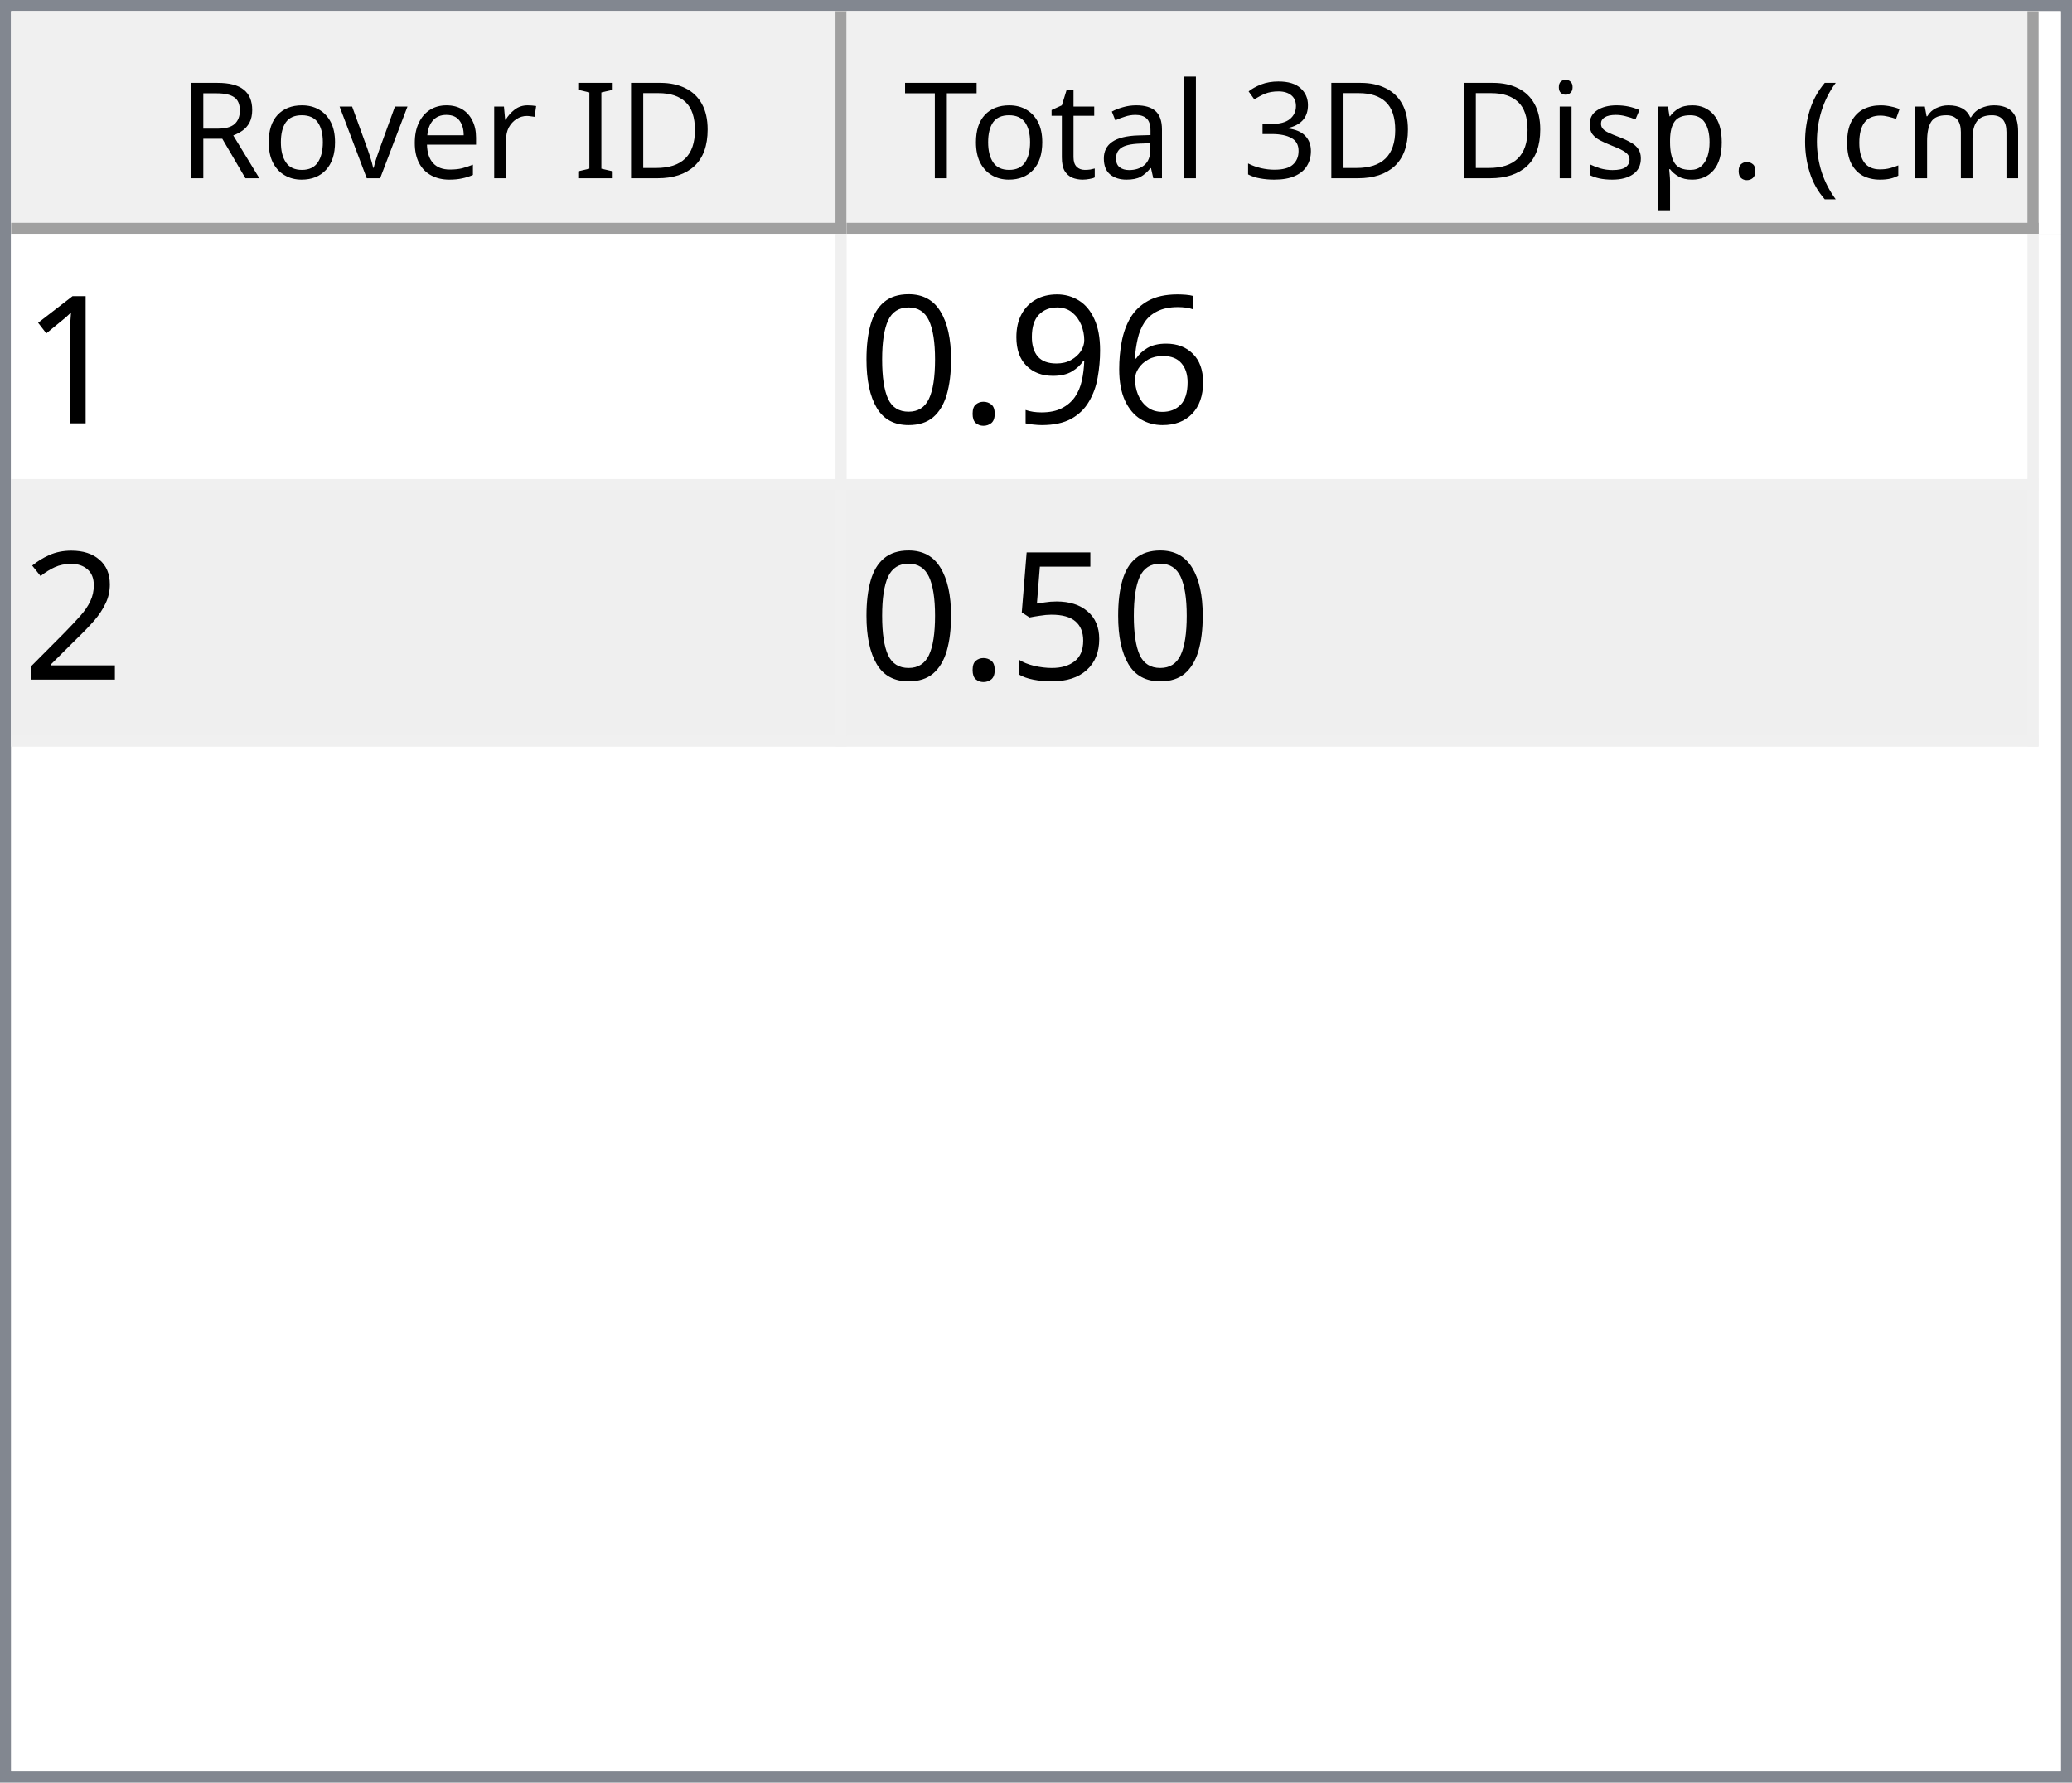
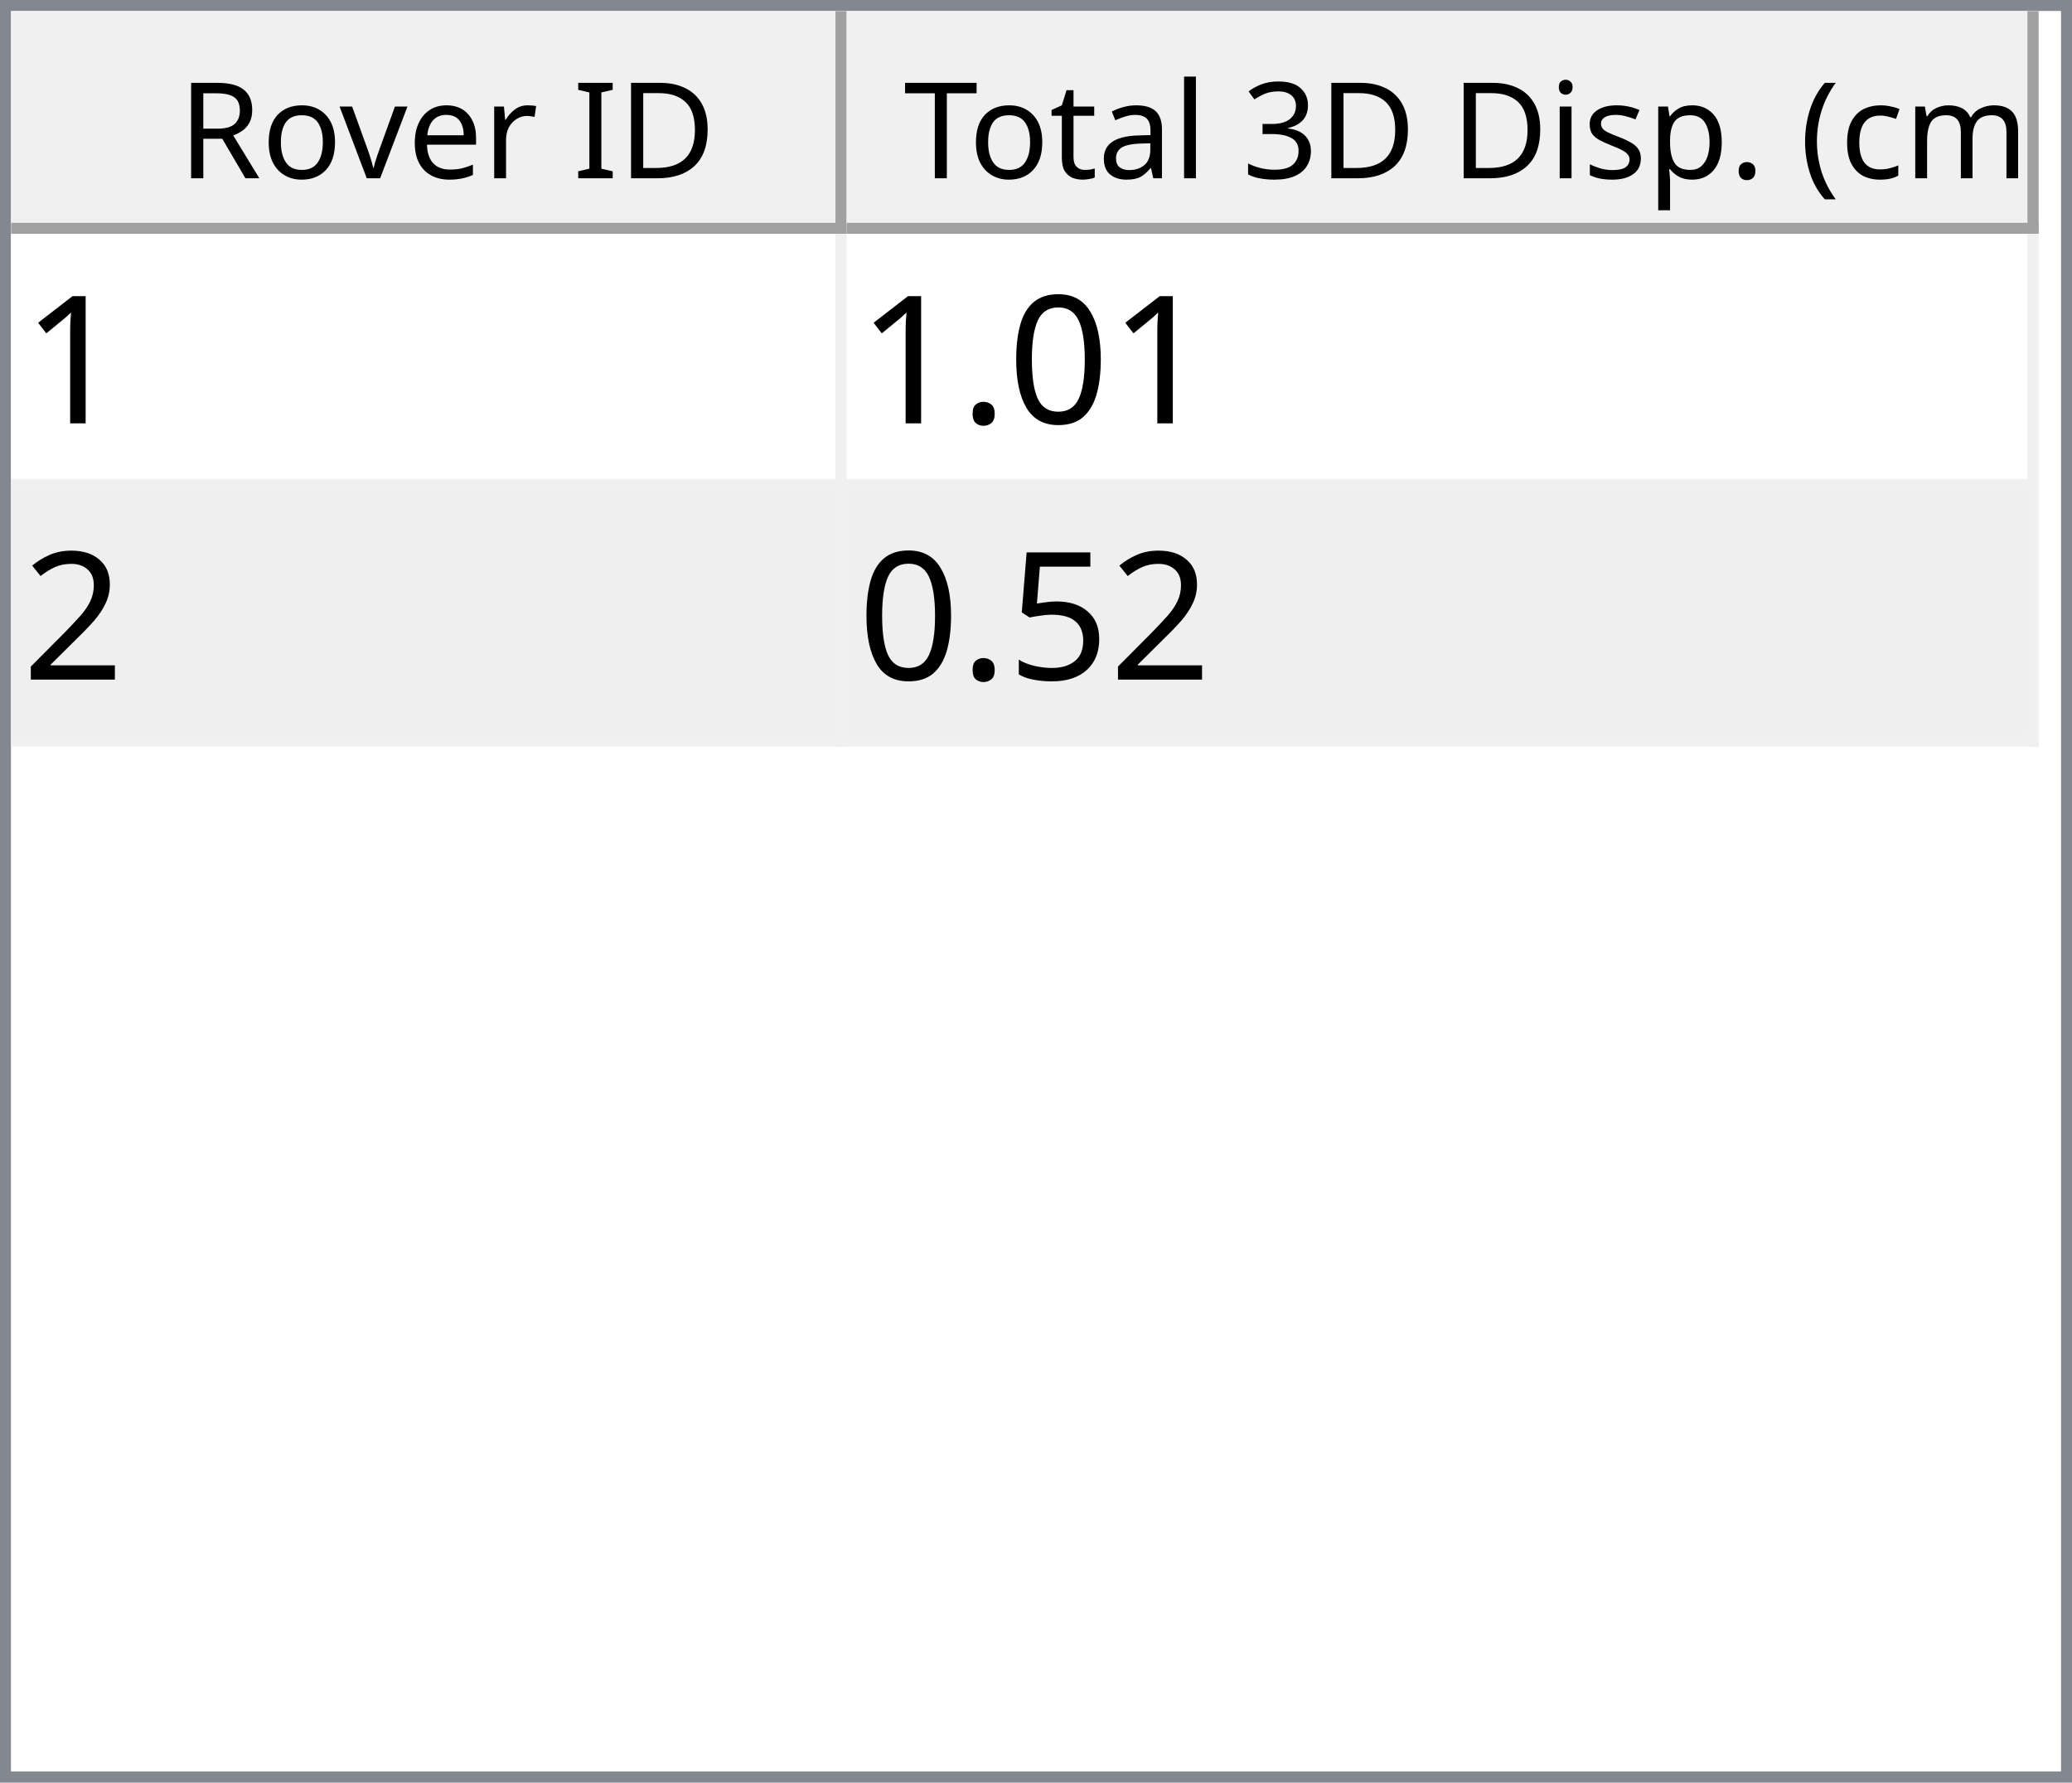
<svg xmlns="http://www.w3.org/2000/svg" style="fill-opacity:1; color-rendering:auto; color-interpolation:auto; text-rendering:auto; stroke:black; stroke-linecap:square; stroke-miterlimit:10; shape-rendering:auto; stroke-opacity:1; fill:black; stroke-dasharray:none; font-weight:normal; stroke-width:1; font-family:'Dialog'; font-style:normal; stroke-linejoin:miter; font-size:12px; stroke-dashoffset:0; image-rendering:auto;" width="186" height="160">
  <defs id="genericDefs" />
  <g>
    <defs id="defs1">
      <clipPath clipPathUnits="userSpaceOnUse" id="clipPath1">
        <path d="M0 0 L186 0 L186 160 L0 160 L0 0 Z" />
      </clipPath>
      <clipPath clipPathUnits="userSpaceOnUse" id="clipPath2">
        <path d="M0 0 L0 160 L186 160 L186 0 Z" />
      </clipPath>
      <clipPath clipPathUnits="userSpaceOnUse" id="clipPath3">
        <path d="M0 0 L0 20 L184 20 L184 0 Z" />
      </clipPath>
      <clipPath clipPathUnits="userSpaceOnUse" id="clipPath4">
        <path d="M0 0 L0 20 L75 20 L75 0 Z" />
      </clipPath>
      <clipPath clipPathUnits="userSpaceOnUse" id="clipPath5">
        <path d="M1 1 L1 19 L74 19 L74 1 Z" />
      </clipPath>
      <clipPath clipPathUnits="userSpaceOnUse" id="clipPath6">
        <path d="M0 0 L0 18 L73 18 L73 0 Z" />
      </clipPath>
      <clipPath clipPathUnits="userSpaceOnUse" id="clipPath7">
        <path d="M-0.5 -0.5 L-0.5 19.5 L74.5 19.5 L74.5 -0.5 Z" />
      </clipPath>
      <clipPath clipPathUnits="userSpaceOnUse" id="clipPath8">
        <path d="M0 0 L0 20 L107 20 L107 0 Z" />
      </clipPath>
      <clipPath clipPathUnits="userSpaceOnUse" id="clipPath9">
        <path d="M1 1 L1 19 L106 19 L106 1 Z" />
      </clipPath>
      <clipPath clipPathUnits="userSpaceOnUse" id="clipPath10">
        <path d="M0 0 L0 18 L105 18 L105 0 Z" />
      </clipPath>
      <clipPath clipPathUnits="userSpaceOnUse" id="clipPath11">
        <path d="M-0.5 -0.5 L-0.5 19.5 L106.5 19.5 L106.5 -0.5 Z" />
      </clipPath>
      <clipPath clipPathUnits="userSpaceOnUse" id="clipPath12">
        <path d="M0 0 L0 138 L184 138 L184 0 Z" />
      </clipPath>
      <clipPath clipPathUnits="userSpaceOnUse" id="clipPath13">
        <path d="M0 0 L0 46 L182 46 L182 0 Z" />
      </clipPath>
      <clipPath clipPathUnits="userSpaceOnUse" id="clipPath14">
        <path d="M-0.5 -0.5 L-0.5 45.5 L181.5 45.5 L181.5 -0.5 Z" />
      </clipPath>
      <clipPath clipPathUnits="userSpaceOnUse" id="clipPath15">
        <path d="M0 0 L0 22 L74 22 L74 0 Z" />
      </clipPath>
      <clipPath clipPathUnits="userSpaceOnUse" id="clipPath16">
        <path d="M0 0 L0 22 L106 22 L106 0 Z" />
      </clipPath>
      <font horiz-adv-x="64.551" id="font1">
        <font-face ascent="107.91" descent="25.098" units-per-em="100" style="font-style:normal; font-family:Segoe UI; font-weight:normal;" />
        <missing-glyph horiz-adv-x="64.551" d="M8.109 0 L8.109 68.266 L56.453 68.266 L56.453 0 L8.109 0 ZM15.328 7.234 L49.219 7.234 L49.219 61.031 L15.328 61.031 L15.328 7.234 Z" />
        <glyph unicode="D" horiz-adv-x="70.117" d="M9.188 0 L9.188 70.016 L28.516 70.016 Q65.531 70.016 65.531 35.891 Q65.531 19.672 55.25 9.836 Q44.969 0 27.734 0 L9.188 0 ZM17.391 62.594 L17.391 7.422 L27.828 7.422 Q41.609 7.422 49.273 14.797 Q56.938 22.172 56.938 35.688 Q56.938 62.594 28.328 62.594 L17.391 62.594 Z" />
        <glyph unicode="I" horiz-adv-x="26.611" d="M17.391 0 L9.188 0 L9.188 70.016 L17.391 70.016 L17.391 0 Z" />
        <glyph unicode=" " horiz-adv-x="27.393" d="" />
        <glyph unicode="r" horiz-adv-x="34.766" d="M34.188 41.891 Q32.078 43.5 28.125 43.5 Q23 43.5 19.555 38.672 Q16.109 33.844 16.109 25.484 L16.109 0 L8.109 0 L8.109 50 L16.109 50 L16.109 39.703 L16.312 39.703 Q18.016 44.969 21.531 47.922 Q25.047 50.875 29.391 50.875 Q32.516 50.875 34.188 50.203 L34.188 41.891 Z" />
        <glyph unicode="e" horiz-adv-x="52.295" d="M48.297 23 L12.984 23 Q13.188 14.656 17.484 10.109 Q21.781 5.562 29.297 5.562 Q37.75 5.562 44.828 11.141 L44.828 3.609 Q38.234 -1.172 27.391 -1.172 Q16.797 -1.172 10.742 5.641 Q4.688 12.453 4.688 24.812 Q4.688 36.469 11.305 43.82 Q17.922 51.172 27.734 51.172 Q37.547 51.172 42.922 44.828 Q48.297 38.484 48.297 27.203 L48.297 23 ZM40.094 29.781 Q40.047 36.719 36.75 40.578 Q33.453 44.438 27.594 44.438 Q21.922 44.438 17.969 40.383 Q14.016 36.328 13.094 29.781 L40.094 29.781 Z" />
        <glyph unicode="v" horiz-adv-x="47.9" d="M47.406 50 L27.484 0 L19.625 0 L0.688 50 L9.469 50 L22.172 13.672 Q23.578 9.672 23.922 6.688 L24.125 6.688 Q24.609 10.453 25.688 13.484 L38.969 50 L47.406 50 Z" />
        <glyph unicode="o" horiz-adv-x="58.594" d="M29 -1.172 Q17.922 -1.172 11.305 5.836 Q4.688 12.844 4.688 24.422 Q4.688 37.016 11.57 44.094 Q18.453 51.172 30.172 51.172 Q41.359 51.172 47.633 44.289 Q53.906 37.406 53.906 25.203 Q53.906 13.234 47.141 6.031 Q40.375 -1.172 29 -1.172 ZM29.594 44.438 Q21.875 44.438 17.383 39.188 Q12.891 33.938 12.891 24.703 Q12.891 15.828 17.43 10.695 Q21.969 5.562 29.594 5.562 Q37.359 5.562 41.531 10.594 Q45.703 15.625 45.703 24.906 Q45.703 34.281 41.531 39.359 Q37.359 44.438 29.594 44.438 Z" />
        <glyph unicode="R" horiz-adv-x="59.814" d="M59.375 0 L49.609 0 L37.891 19.625 Q36.281 22.359 34.766 24.289 Q33.25 26.219 31.664 27.438 Q30.078 28.656 28.25 29.219 Q26.422 29.781 24.125 29.781 L17.391 29.781 L17.391 0 L9.188 0 L9.188 70.016 L30.078 70.016 Q34.672 70.016 38.555 68.867 Q42.438 67.719 45.289 65.375 Q48.141 63.031 49.758 59.547 Q51.375 56.062 51.375 51.375 Q51.375 47.703 50.273 44.656 Q49.172 41.609 47.148 39.211 Q45.125 36.812 42.266 35.133 Q39.406 33.453 35.844 32.516 L35.844 32.328 Q37.594 31.547 38.891 30.547 Q40.188 29.547 41.359 28.18 Q42.531 26.812 43.68 25.078 Q44.828 23.344 46.234 21.047 L59.375 0 ZM17.391 62.594 L17.391 37.203 L28.516 37.203 Q31.594 37.203 34.203 38.133 Q36.812 39.062 38.719 40.797 Q40.625 42.531 41.703 45.047 Q42.781 47.562 42.781 50.688 Q42.781 56.297 39.141 59.445 Q35.5 62.594 28.609 62.594 L17.391 62.594 Z" />
        <glyph unicode=")" horiz-adv-x="30.176" d="M8.297 -15.922 L1.172 -15.922 Q16.406 2.344 16.406 26.812 Q16.406 51.469 1.078 70.016 L8.297 70.016 Q23.531 52.156 23.531 26.703 Q23.531 1.375 8.297 -15.922 Z" />
        <glyph unicode="m" horiz-adv-x="86.133" d="M79.109 0 L71.094 0 L71.094 28.719 Q71.094 37.016 68.531 40.727 Q65.969 44.438 59.906 44.438 Q54.781 44.438 51.195 39.75 Q47.609 35.062 47.609 28.516 L47.609 0 L39.594 0 L39.594 29.688 Q39.594 44.438 28.219 44.438 Q22.953 44.438 19.531 40.016 Q16.109 35.594 16.109 28.516 L16.109 0 L8.109 0 L8.109 50 L16.109 50 L16.109 42.094 L16.312 42.094 Q21.625 51.172 31.844 51.172 Q36.969 51.172 40.773 48.312 Q44.578 45.453 46 40.828 Q51.562 51.172 62.594 51.172 Q79.109 51.172 79.109 30.812 L79.109 0 Z" />
        <glyph unicode="c" horiz-adv-x="46.191" d="M42.188 2.297 Q36.422 -1.172 28.516 -1.172 Q17.828 -1.172 11.258 5.789 Q4.688 12.75 4.688 23.828 Q4.688 36.188 11.766 43.68 Q18.844 51.172 30.672 51.172 Q37.25 51.172 42.281 48.734 L42.281 40.531 Q36.719 44.438 30.375 44.438 Q22.703 44.438 17.797 38.945 Q12.891 33.453 12.891 24.516 Q12.891 15.719 17.508 10.641 Q22.125 5.562 29.891 5.562 Q36.422 5.562 42.188 9.906 L42.188 2.297 Z" />
        <glyph unicode="(" horiz-adv-x="30.176" d="M29.109 -15.922 L21.969 -15.922 Q6.844 1.375 6.844 26.703 Q6.844 52.156 21.969 70.016 L29.203 70.016 Q13.875 51.469 13.875 26.812 Q13.875 2.344 29.109 -15.922 Z" />
        <glyph unicode="." horiz-adv-x="21.68" d="M10.891 -1.078 Q8.641 -1.078 7.055 0.539 Q5.469 2.156 5.469 4.391 Q5.469 6.641 7.055 8.273 Q8.641 9.906 10.891 9.906 Q13.188 9.906 14.797 8.273 Q16.406 6.641 16.406 4.391 Q16.406 2.156 14.797 0.539 Q13.188 -1.078 10.891 -1.078 Z" />
        <glyph unicode="p" horiz-adv-x="58.789" d="M16.312 7.234 L16.109 7.234 L16.109 -23 L8.109 -23 L8.109 50 L16.109 50 L16.109 41.219 L16.312 41.219 Q22.219 51.172 33.594 51.172 Q43.266 51.172 48.688 44.461 Q54.109 37.75 54.109 26.469 Q54.109 13.922 48 6.375 Q41.891 -1.172 31.297 -1.172 Q21.578 -1.172 16.312 7.234 ZM16.109 27.391 L16.109 20.406 Q16.109 14.203 20.141 9.883 Q24.172 5.562 30.375 5.562 Q37.641 5.562 41.773 11.133 Q45.906 16.703 45.906 26.609 Q45.906 34.969 42.047 39.703 Q38.188 44.438 31.594 44.438 Q24.609 44.438 20.359 39.578 Q16.109 34.719 16.109 27.391 Z" />
        <glyph unicode="s" horiz-adv-x="42.432" d="M5.078 1.812 L5.078 10.406 Q11.625 5.562 19.484 5.562 Q30.031 5.562 30.031 12.594 Q30.031 14.594 29.125 15.992 Q28.219 17.391 26.68 18.461 Q25.141 19.531 23.07 20.383 Q21 21.234 18.609 22.172 Q15.281 23.484 12.766 24.828 Q10.25 26.172 8.57 27.859 Q6.891 29.547 6.031 31.695 Q5.172 33.844 5.172 36.719 Q5.172 40.234 6.789 42.945 Q8.406 45.656 11.086 47.484 Q13.766 49.312 17.211 50.242 Q20.656 51.172 24.312 51.172 Q30.812 51.172 35.938 48.922 L35.938 40.828 Q30.422 44.438 23.25 44.438 Q21 44.438 19.195 43.922 Q17.391 43.406 16.094 42.477 Q14.797 41.547 14.086 40.258 Q13.375 38.969 13.375 37.406 Q13.375 35.453 14.086 34.133 Q14.797 32.812 16.164 31.789 Q17.531 30.766 19.484 29.938 Q21.438 29.109 23.922 28.125 Q27.25 26.859 29.883 25.516 Q32.516 24.172 34.375 22.484 Q36.234 20.797 37.234 18.602 Q38.234 16.406 38.234 13.375 Q38.234 9.672 36.602 6.938 Q34.969 4.203 32.234 2.398 Q29.5 0.594 25.93 -0.289 Q22.359 -1.172 18.453 -1.172 Q10.75 -1.172 5.078 1.812 Z" />
        <glyph unicode="i" horiz-adv-x="24.219" d="M12.203 62.703 Q10.062 62.703 8.547 64.164 Q7.031 65.625 7.031 67.875 Q7.031 70.125 8.547 71.609 Q10.062 73.094 12.203 73.094 Q14.406 73.094 15.945 71.609 Q17.484 70.125 17.484 67.875 Q17.484 65.719 15.945 64.211 Q14.406 62.703 12.203 62.703 ZM16.109 0 L8.109 0 L8.109 50 L16.109 50 L16.109 0 Z" />
        <glyph unicode="3" horiz-adv-x="53.906" d="M46.531 19.828 Q46.531 15.094 44.75 11.211 Q42.969 7.328 39.719 4.57 Q36.469 1.812 31.93 0.297 Q27.391 -1.219 21.922 -1.219 Q11.922 -1.219 6 2.594 L6 11.188 Q13.094 5.609 22.219 5.609 Q25.875 5.609 28.828 6.539 Q31.781 7.469 33.906 9.227 Q36.031 10.984 37.18 13.477 Q38.328 15.969 38.328 19.094 Q38.328 32.812 18.797 32.812 L12.984 32.812 L12.984 39.594 L18.5 39.594 Q35.797 39.594 35.797 52.484 Q35.797 64.406 22.609 64.406 Q15.188 64.406 8.688 59.422 L8.688 67.188 Q15.375 71.188 24.609 71.188 Q29 71.188 32.57 69.969 Q36.141 68.75 38.68 66.555 Q41.219 64.359 42.609 61.281 Q44 58.203 44 54.5 Q44 40.672 30.031 36.719 L30.031 36.531 Q33.594 36.141 36.625 34.797 Q39.656 33.453 41.852 31.305 Q44.047 29.156 45.289 26.25 Q46.531 23.344 46.531 19.828 Z" />
        <glyph unicode="l" horiz-adv-x="24.219" d="M16.109 0 L8.109 0 L8.109 74.031 L16.109 74.031 L16.109 0 Z" />
        <glyph unicode="a" horiz-adv-x="50.879" d="M43.891 0 L35.891 0 L35.891 7.812 L35.688 7.812 Q30.469 -1.172 20.312 -1.172 Q12.844 -1.172 8.617 2.781 Q4.391 6.734 4.391 13.281 Q4.391 27.297 20.906 29.594 L35.891 31.688 Q35.891 44.438 25.594 44.438 Q16.547 44.438 9.281 38.281 L9.281 46.484 Q16.656 51.172 26.266 51.172 Q43.891 51.172 43.891 32.516 L43.891 0 ZM35.891 25.297 L23.828 23.641 Q18.266 22.859 15.43 20.875 Q12.594 18.891 12.594 13.875 Q12.594 10.203 15.211 7.883 Q17.828 5.562 22.172 5.562 Q28.125 5.562 32.008 9.742 Q35.891 13.922 35.891 20.312 L35.891 25.297 Z" />
        <glyph unicode="t" horiz-adv-x="33.887" d="M31.297 0.484 Q28.469 -1.078 23.828 -1.078 Q10.688 -1.078 10.688 13.578 L10.688 43.172 L2.094 43.172 L2.094 50 L10.688 50 L10.688 62.203 L18.703 64.797 L18.703 50 L31.297 50 L31.297 43.172 L18.703 43.172 L18.703 14.984 Q18.703 9.969 20.414 7.82 Q22.125 5.672 26.078 5.672 Q29.109 5.672 31.297 7.328 L31.297 0.484 Z" />
        <glyph unicode="T" horiz-adv-x="52.393" d="M50.594 62.594 L30.375 62.594 L30.375 0 L22.172 0 L22.172 62.594 L2 62.594 L2 70.016 L50.594 70.016 L50.594 62.594 Z" />
      </font>
      <font horiz-adv-x="75.0" id="font2">
        <font-face ascent="100.537" descent="21.973" units-per-em="100" style="font-style:normal; font-family:sans-serif; font-weight:normal;" />
        <missing-glyph horiz-adv-x="75.0" d="M12.5 0 L12.5 62.5 L62.5 62.5 L62.5 0 L12.5 0 ZM14.062 1.562 L60.938 1.562 L60.938 60.938 L14.062 60.938 L14.062 1.562 Z" />
        <glyph unicode="1" horiz-adv-x="55.615" d="M37.25 0 L28.469 0 L28.469 56 Q25.297 52.984 20.141 49.953 Q14.984 46.922 10.891 45.406 L10.891 53.906 Q18.266 57.375 23.781 62.305 Q29.297 67.234 31.594 71.875 L37.25 71.875 L37.25 0 Z" />
-         <glyph unicode="6" horiz-adv-x="55.615" d="M49.75 54.047 L41.016 53.375 Q39.844 58.547 37.703 60.891 Q34.125 64.656 28.906 64.656 Q24.703 64.656 21.531 62.312 Q17.391 59.281 14.992 53.469 Q12.594 47.656 12.5 36.922 Q15.672 41.75 20.266 44.094 Q24.859 46.438 29.891 46.438 Q38.672 46.438 44.852 39.969 Q51.031 33.5 51.031 23.25 Q51.031 16.5 48.125 10.719 Q45.219 4.938 40.141 1.859 Q35.062 -1.219 28.609 -1.219 Q17.625 -1.219 10.695 6.859 Q3.766 14.938 3.766 33.5 Q3.766 54.25 11.422 63.672 Q18.109 71.875 29.438 71.875 Q37.891 71.875 43.289 67.141 Q48.688 62.406 49.75 54.047 ZM13.875 23.188 Q13.875 18.656 15.797 14.508 Q17.719 10.359 21.188 8.18 Q24.656 6 28.469 6 Q34.031 6 38.039 10.492 Q42.047 14.984 42.047 22.703 Q42.047 30.125 38.086 34.398 Q34.125 38.672 28.125 38.672 Q22.172 38.672 18.023 34.398 Q13.875 30.125 13.875 23.188 Z" />
-         <glyph unicode="9" horiz-adv-x="55.615" d="M5.469 16.547 L13.922 17.328 Q14.984 11.375 18.016 8.688 Q21.047 6 25.781 6 Q29.828 6 32.883 7.859 Q35.938 9.719 37.891 12.82 Q39.844 15.922 41.164 21.195 Q42.484 26.469 42.484 31.938 Q42.484 32.516 42.438 33.688 Q39.797 29.5 35.234 26.883 Q30.672 24.266 25.344 24.266 Q16.453 24.266 10.305 30.711 Q4.156 37.156 4.156 47.703 Q4.156 58.594 10.578 65.234 Q17 71.875 26.656 71.875 Q33.641 71.875 39.43 68.117 Q45.219 64.359 48.219 57.398 Q51.219 50.438 51.219 37.25 Q51.219 23.531 48.242 15.406 Q45.266 7.281 39.383 3.031 Q33.5 -1.219 25.594 -1.219 Q17.188 -1.219 11.867 3.445 Q6.547 8.109 5.469 16.547 ZM41.453 48.141 Q41.453 55.719 37.43 60.156 Q33.406 64.594 27.734 64.594 Q21.875 64.594 17.531 59.812 Q13.188 55.031 13.188 47.406 Q13.188 40.578 17.312 36.305 Q21.438 32.031 27.484 32.031 Q33.594 32.031 37.523 36.305 Q41.453 40.578 41.453 48.141 Z" />
+         <glyph unicode="0" horiz-adv-x="55.615" d="M4.156 35.297 Q4.156 48 6.766 55.742 Q9.375 63.484 14.523 67.68 Q19.672 71.875 27.484 71.875 Q33.25 71.875 37.594 69.555 Q41.938 67.234 44.773 62.867 Q47.609 58.5 49.219 52.227 Q50.828 45.953 50.828 35.297 Q50.828 22.703 48.242 14.969 Q45.656 7.234 40.508 3.008 Q35.359 -1.219 27.484 -1.219 Q17.141 -1.219 11.234 6.203 Q4.156 15.141 4.156 35.297 ZM13.188 35.297 Q13.188 17.672 17.312 11.836 Q21.438 6 27.484 6 Q33.547 6 37.672 11.859 Q41.797 17.719 41.797 35.297 Q41.797 52.984 37.672 58.789 Q33.547 64.594 27.391 64.594 Q21.344 64.594 17.719 59.469 Q13.188 52.938 13.188 35.297 Z" />
        <glyph unicode="." horiz-adv-x="27.783" d="M9.078 0 L9.078 10.016 L19.094 10.016 L19.094 0 L9.078 0 Z" />
-         <glyph unicode="0" horiz-adv-x="55.615" d="M4.156 35.297 Q4.156 48 6.766 55.742 Q9.375 63.484 14.523 67.68 Q19.672 71.875 27.484 71.875 Q33.25 71.875 37.594 69.555 Q41.938 67.234 44.773 62.867 Q47.609 58.5 49.219 52.227 Q50.828 45.953 50.828 35.297 Q50.828 22.703 48.242 14.969 Q45.656 7.234 40.508 3.008 Q35.359 -1.219 27.484 -1.219 Q17.141 -1.219 11.234 6.203 Q4.156 15.141 4.156 35.297 ZM13.188 35.297 Q13.188 17.672 17.312 11.836 Q21.438 6 27.484 6 Q33.547 6 37.672 11.859 Q41.797 17.719 41.797 35.297 Q41.797 52.984 37.672 58.789 Q33.547 64.594 27.391 64.594 Q21.344 64.594 17.719 59.469 Q13.188 52.938 13.188 35.297 Z" />
        <glyph unicode="2" horiz-adv-x="55.615" d="M50.344 8.453 L50.344 0 L3.031 0 Q2.938 3.172 4.047 6.109 Q5.859 10.938 9.836 15.625 Q13.812 20.312 21.344 26.469 Q33.016 36.031 37.117 41.625 Q41.219 47.219 41.219 52.203 Q41.219 57.422 37.477 61.008 Q33.734 64.594 27.734 64.594 Q21.391 64.594 17.578 60.789 Q13.766 56.984 13.719 50.25 L4.688 51.172 Q5.609 61.281 11.664 66.578 Q17.719 71.875 27.938 71.875 Q38.234 71.875 44.242 66.164 Q50.25 60.453 50.25 52 Q50.25 47.703 48.492 43.555 Q46.734 39.406 42.656 34.812 Q38.578 30.219 29.109 22.219 Q21.188 15.578 18.945 13.211 Q16.703 10.844 15.234 8.453 L50.344 8.453 Z" />
        <glyph unicode="5" horiz-adv-x="55.615" d="M4.156 18.75 L13.375 19.531 Q14.406 12.797 18.141 9.398 Q21.875 6 27.156 6 Q33.5 6 37.891 10.789 Q42.281 15.578 42.281 23.484 Q42.281 31 38.062 35.352 Q33.844 39.703 27 39.703 Q22.75 39.703 19.336 37.773 Q15.922 35.844 13.969 32.766 L5.719 33.844 L12.641 70.609 L48.25 70.609 L48.25 62.203 L19.672 62.203 L15.828 42.969 Q22.266 47.469 29.344 47.469 Q38.719 47.469 45.164 40.969 Q51.609 34.469 51.609 24.266 Q51.609 14.547 45.953 7.469 Q39.062 -1.219 27.156 -1.219 Q17.391 -1.219 11.211 4.25 Q5.031 9.719 4.156 18.75 Z" />
      </font>
    </defs>
    <g style="fill:white; stroke:white;">
      <rect x="0" y="0" width="186" style="clip-path:url(#clipPath1); stroke:none;" height="160" />
    </g>
    <g style="fill:white; text-rendering:optimizeSpeed; color-rendering:optimizeSpeed; image-rendering:optimizeSpeed; shape-rendering:crispEdges; stroke:white; color-interpolation:sRGB;">
      <rect x="0" width="186" height="160" y="0" style="stroke:none;" />
      <path style="stroke:none;" d="M0 160 L186 160 L186 0 L0 0 Z" />
    </g>
    <g style="fill:rgb(240,240,240); font-family:'Segoe UI'; stroke:rgb(240,240,240);">
      <rect x="0" y="0" width="186" style="clip-path:url(#clipPath2); stroke:none;" height="160" />
    </g>
    <g style="fill:rgb(130,135,144); font-family:'Segoe UI'; stroke:rgb(130,135,144);">
      <path d="M0 0 L186 0 L186 160 L0 160 L0 0 ZM1 1 L185 1 L185 159 L1 159 L1 1 Z" style="fill-rule:evenodd; clip-path:url(#clipPath2); stroke:none;" />
    </g>
    <g style="fill:white; font-family:'Segoe UI'; stroke:white;" transform="translate(1,1)">
      <rect x="0" y="0" width="184" style="clip-path:url(#clipPath3); stroke:none;" height="20" />
    </g>
    <g style="fill:rgb(240,240,240); font-family:'Segoe UI'; stroke:rgb(240,240,240);" transform="translate(1,1)">
      <rect x="0" y="0" width="75" style="clip-path:url(#clipPath4); stroke:none;" height="20" />
    </g>
    <g style="font-family:'Segoe UI';" transform="translate(2,2)">
      <text x="14" xml:space="preserve" y="14" style="clip-path:url(#clipPath6); stroke:none;">Rover ID</text>
    </g>
    <g style="fill:rgb(160,160,160); font-family:'Segoe UI'; stroke:rgb(160,160,160); stroke-linejoin:bevel;" transform="translate(1.5,1.5)">
      <line x1="74" x2="74" y1="0" style="fill:none; clip-path:url(#clipPath7);" y2="19" />
    </g>
    <g style="fill:rgb(160,160,160); font-family:'Segoe UI'; stroke:rgb(160,160,160); stroke-linejoin:bevel;" transform="matrix(1,0,0,1,1,1) translate(0.5,0.5)">
      <line x1="0" x2="74" y1="19" style="fill:none; clip-path:url(#clipPath7);" y2="19" />
    </g>
    <g style="fill:rgb(240,240,240); font-family:'Segoe UI'; stroke:rgb(240,240,240);" transform="translate(76,1)">
      <rect x="0" y="0" width="107" style="clip-path:url(#clipPath8); stroke:none;" height="20" />
    </g>
    <g style="font-family:'Segoe UI';" transform="translate(77,2)">
      <text x="1" xml:space="preserve" y="14" style="clip-path:url(#clipPath10); stroke:none;"> Total 3D Disp. (cm)</text>
    </g>
    <g style="fill:rgb(160,160,160); font-family:'Segoe UI'; stroke:rgb(160,160,160); stroke-linejoin:bevel;" transform="translate(76.5,1.5)">
      <line x1="106" x2="106" y1="0" style="fill:none; clip-path:url(#clipPath11);" y2="19" />
    </g>
    <g style="fill:rgb(160,160,160); font-family:'Segoe UI'; stroke:rgb(160,160,160); stroke-linejoin:bevel;" transform="matrix(1,0,0,1,76,1) translate(0.5,0.5)">
      <line x1="0" x2="106" y1="19" style="fill:none; clip-path:url(#clipPath11);" y2="19" />
    </g>
    <g style="fill:white; font-family:'Segoe UI'; stroke:white;" transform="translate(1,21)">
      <rect x="0" y="0" width="184" style="clip-path:url(#clipPath12); stroke:none;" height="138" />
    </g>
    <g style="fill:rgb(240,240,240); font-size:16px; font-family:sans-serif; stroke:rgb(240,240,240);" transform="translate(1,21)">
      <rect x="0" y="0" width="182" style="clip-path:url(#clipPath13); stroke:none;" height="46" />
      <line transform="translate(0.5,0.5)" x1="0" x2="181" y1="22" style="clip-path:url(#clipPath14); fill:none; stroke-linejoin:bevel;" y2="22" />
    </g>
    <g transform="matrix(1,0,0,1,1,21) translate(0.5,0.5)" style="fill:rgb(240,240,240); font-size:16px; font-family:sans-serif; stroke:rgb(240,240,240); stroke-linejoin:bevel;">
      <line x1="0" x2="181" y1="45" style="fill:none; clip-path:url(#clipPath14);" y2="45" />
    </g>
    <g transform="matrix(1,0,0,1,1,21) translate(0.5,0.5)" style="fill:rgb(240,240,240); font-size:16px; font-family:sans-serif; stroke:rgb(240,240,240); stroke-linejoin:bevel;">
      <line x1="74" x2="74" y1="0" style="fill:none; clip-path:url(#clipPath14);" y2="45" />
    </g>
    <g transform="matrix(1,0,0,1,1,21) translate(0.5,0.5)" style="fill:rgb(240,240,240); font-size:16px; font-family:sans-serif; stroke:rgb(240,240,240); stroke-linejoin:bevel;">
      <line x1="181" x2="181" y1="0" style="fill:none; clip-path:url(#clipPath14);" y2="45" />
    </g>
    <g style="fill:white; font-size:16px; font-family:sans-serif; stroke:white;" transform="matrix(1,0,0,1,1,21)">
      <rect x="0" y="0" width="74" style="clip-path:url(#clipPath15); stroke:none;" height="22" />
      <text x="1" y="17" style="fill:black; clip-path:url(#clipPath15); stroke:none;" xml:space="preserve">1</text>
    </g>
    <g style="fill:white; font-size:16px; font-family:sans-serif; stroke:white;" transform="matrix(1,0,0,1,1,21) translate(75,0)">
      <rect x="0" y="0" width="106" style="clip-path:url(#clipPath16); stroke:none;" height="22" />
-       <text x="1" y="17" style="fill:black; clip-path:url(#clipPath16); stroke:none;" xml:space="preserve">0.96</text>
+       <text x="1" y="17" style="fill:black; clip-path:url(#clipPath16); stroke:none;" xml:space="preserve">1.01</text>
    </g>
    <g style="fill:rgb(239,239,239); font-size:16px; font-family:sans-serif; stroke:rgb(239,239,239);" transform="matrix(1,0,0,1,1,21) translate(0,23)">
      <rect x="0" y="0" width="74" style="clip-path:url(#clipPath15); stroke:none;" height="22" />
      <text x="1" y="17" style="fill:black; clip-path:url(#clipPath15); stroke:none;" xml:space="preserve">2</text>
    </g>
    <g style="fill:rgb(239,239,239); font-size:16px; font-family:sans-serif; stroke:rgb(239,239,239);" transform="matrix(1,0,0,1,1,21) translate(75,23)">
      <rect x="0" y="0" width="106" style="clip-path:url(#clipPath16); stroke:none;" height="22" />
-       <text x="1" y="17" style="fill:black; clip-path:url(#clipPath16); stroke:none;" xml:space="preserve">0.50</text>
+       <text x="1" y="17" style="fill:black; clip-path:url(#clipPath16); stroke:none;" xml:space="preserve">0.52</text>
    </g>
  </g>
</svg>
